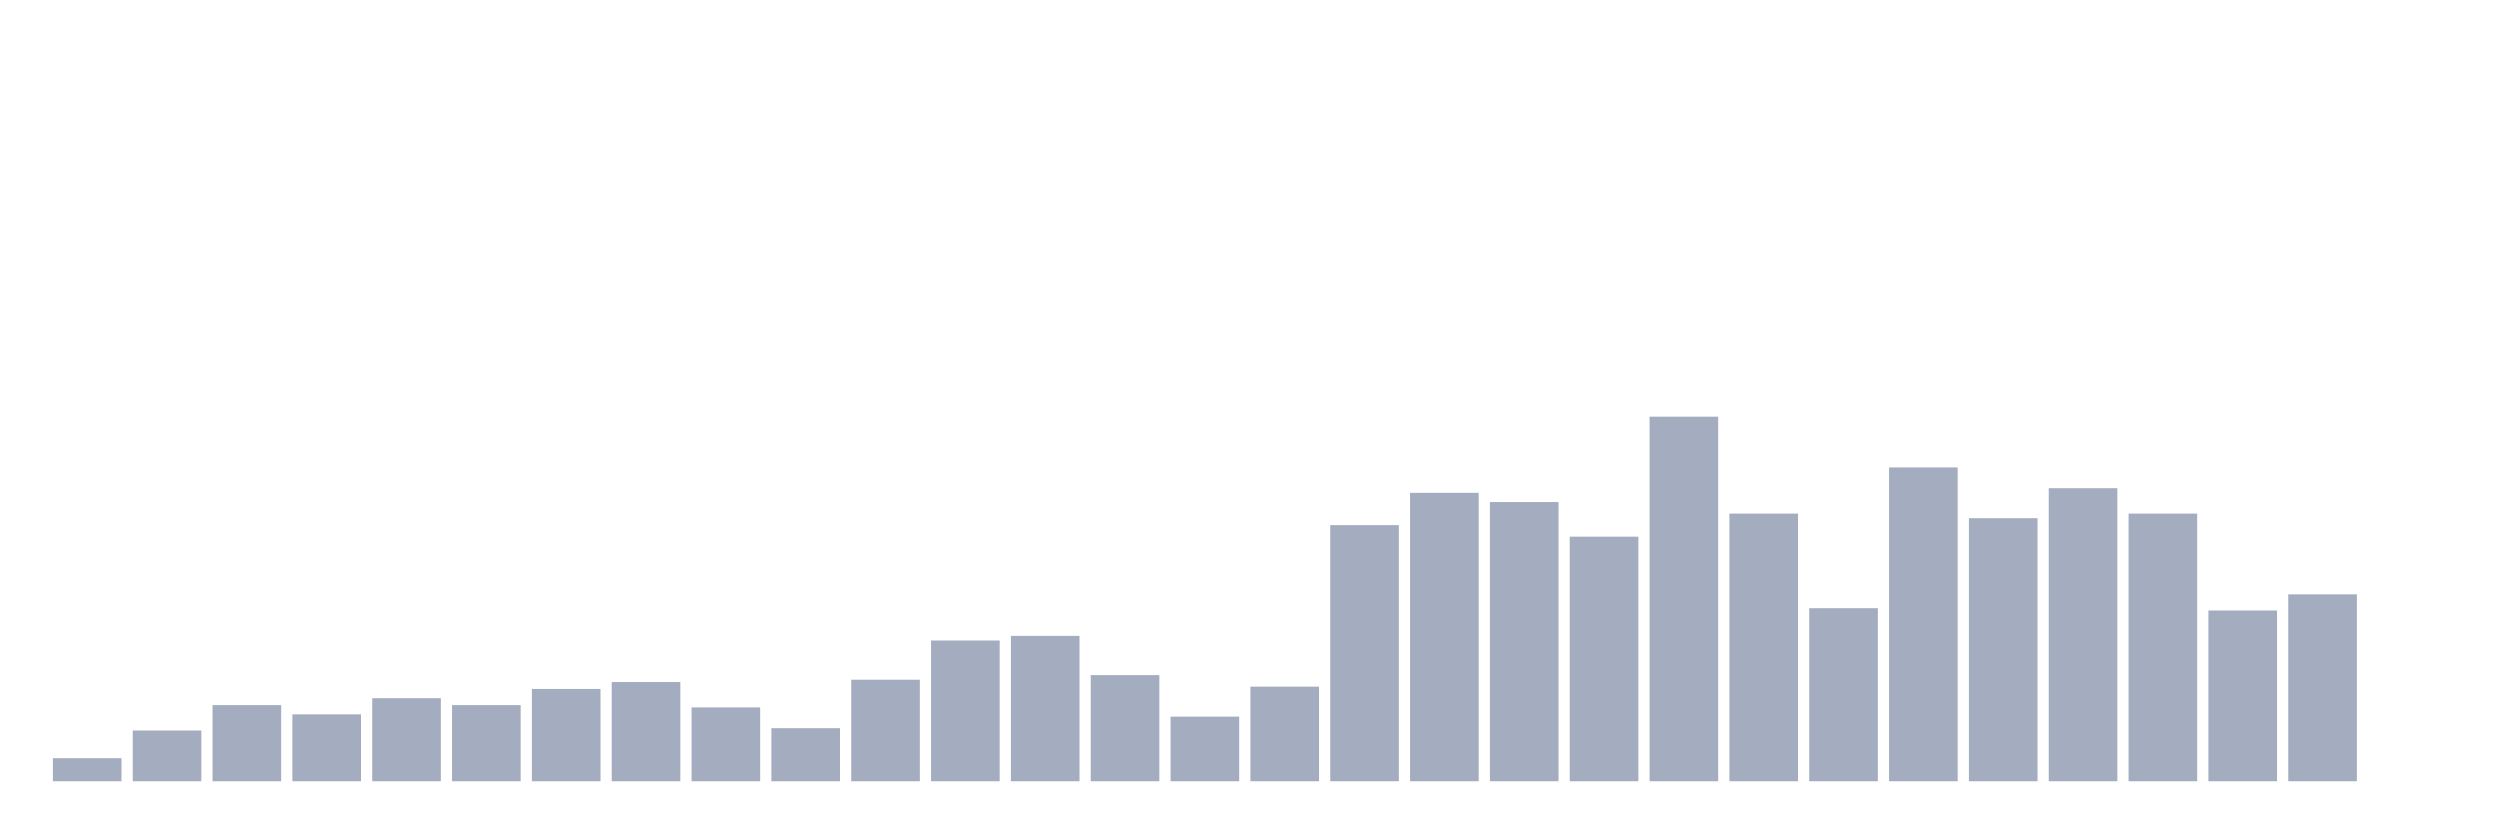
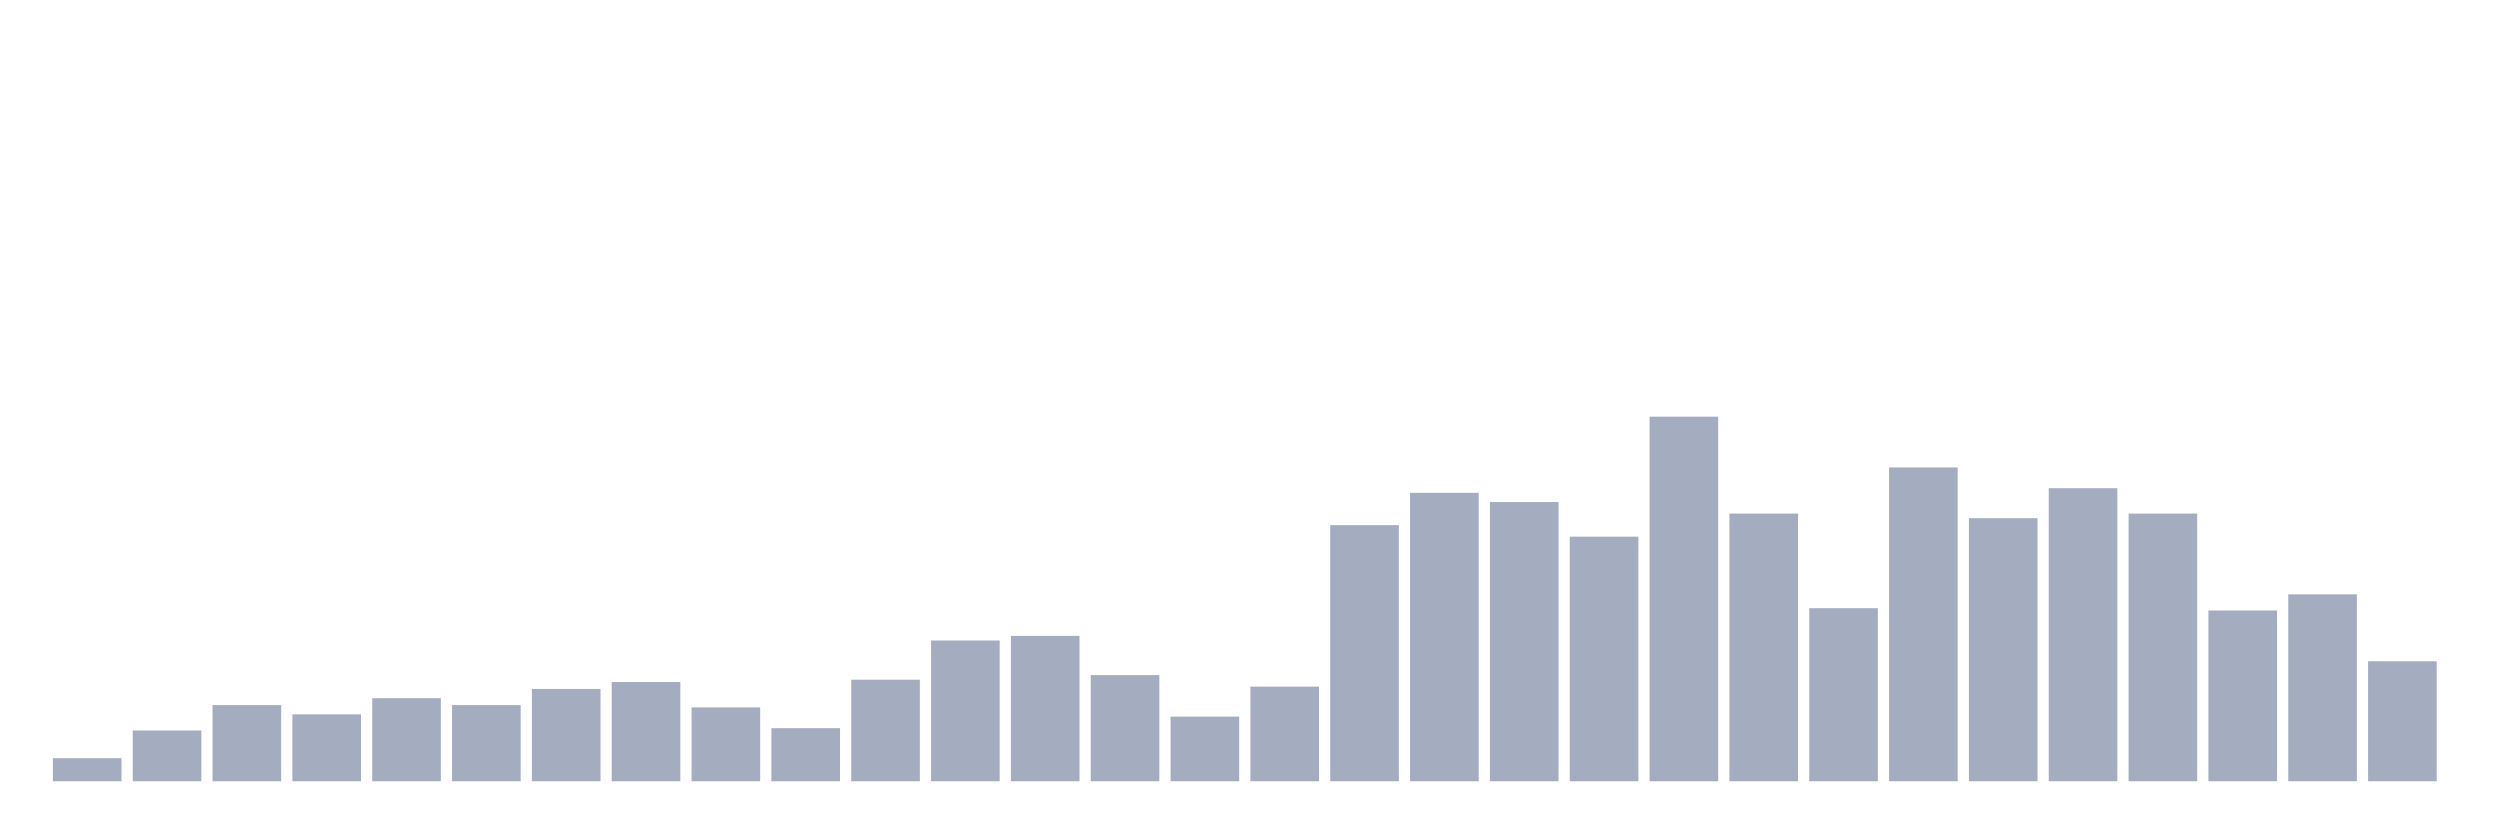
<svg xmlns="http://www.w3.org/2000/svg" viewBox="0 0 480 160">
  <g transform="translate(10,10)">
    <rect class="bar" x="0.153" width="13.175" y="135.57" height="4.43" fill="rgb(164,173,192)" />
    <rect class="bar" x="15.482" width="13.175" y="130.253" height="9.747" fill="rgb(164,173,192)" />
    <rect class="bar" x="30.81" width="13.175" y="125.38" height="14.62" fill="rgb(164,173,192)" />
    <rect class="bar" x="46.138" width="13.175" y="127.152" height="12.848" fill="rgb(164,173,192)" />
    <rect class="bar" x="61.466" width="13.175" y="124.051" height="15.949" fill="rgb(164,173,192)" />
    <rect class="bar" x="76.794" width="13.175" y="125.38" height="14.62" fill="rgb(164,173,192)" />
    <rect class="bar" x="92.123" width="13.175" y="122.278" height="17.722" fill="rgb(164,173,192)" />
    <rect class="bar" x="107.451" width="13.175" y="120.949" height="19.051" fill="rgb(164,173,192)" />
    <rect class="bar" x="122.779" width="13.175" y="125.823" height="14.177" fill="rgb(164,173,192)" />
    <rect class="bar" x="138.107" width="13.175" y="129.81" height="10.19" fill="rgb(164,173,192)" />
    <rect class="bar" x="153.436" width="13.175" y="120.506" height="19.494" fill="rgb(164,173,192)" />
    <rect class="bar" x="168.764" width="13.175" y="112.975" height="27.025" fill="rgb(164,173,192)" />
    <rect class="bar" x="184.092" width="13.175" y="112.089" height="27.911" fill="rgb(164,173,192)" />
    <rect class="bar" x="199.42" width="13.175" y="119.62" height="20.38" fill="rgb(164,173,192)" />
    <rect class="bar" x="214.748" width="13.175" y="127.595" height="12.405" fill="rgb(164,173,192)" />
    <rect class="bar" x="230.077" width="13.175" y="121.835" height="18.165" fill="rgb(164,173,192)" />
    <rect class="bar" x="245.405" width="13.175" y="90.823" height="49.177" fill="rgb(164,173,192)" />
    <rect class="bar" x="260.733" width="13.175" y="84.62" height="55.38" fill="rgb(164,173,192)" />
    <rect class="bar" x="276.061" width="13.175" y="86.392" height="53.608" fill="rgb(164,173,192)" />
    <rect class="bar" x="291.39" width="13.175" y="93.038" height="46.962" fill="rgb(164,173,192)" />
    <rect class="bar" x="306.718" width="13.175" y="70" height="70" fill="rgb(164,173,192)" />
    <rect class="bar" x="322.046" width="13.175" y="88.608" height="51.392" fill="rgb(164,173,192)" />
    <rect class="bar" x="337.374" width="13.175" y="106.772" height="33.228" fill="rgb(164,173,192)" />
    <rect class="bar" x="352.702" width="13.175" y="79.747" height="60.253" fill="rgb(164,173,192)" />
    <rect class="bar" x="368.031" width="13.175" y="89.494" height="50.506" fill="rgb(164,173,192)" />
    <rect class="bar" x="383.359" width="13.175" y="83.734" height="56.266" fill="rgb(164,173,192)" />
    <rect class="bar" x="398.687" width="13.175" y="88.608" height="51.392" fill="rgb(164,173,192)" />
    <rect class="bar" x="414.015" width="13.175" y="107.215" height="32.785" fill="rgb(164,173,192)" />
    <rect class="bar" x="429.344" width="13.175" y="104.114" height="35.886" fill="rgb(164,173,192)" />
-     <rect class="bar" x="444.672" width="13.175" y="140" height="0" fill="rgb(164,173,192)" />
+     <rect class="bar" x="444.672" width="13.175" y="116.962" height="23.038" fill="rgb(164,173,192)" />
  </g>
</svg>
